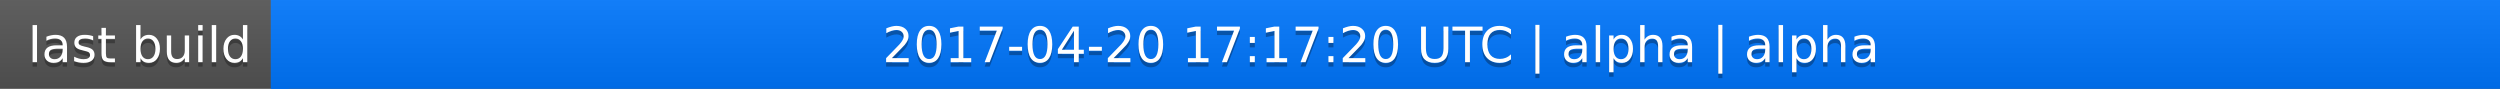
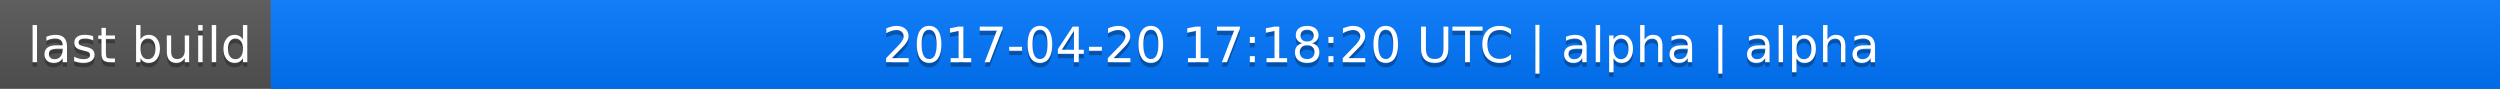
<svg xmlns="http://www.w3.org/2000/svg" width="563" height="20">
  <linearGradient id="a" x2="0" y2="100%">
    <stop offset="0" stop-color="#bbb" stop-opacity=".1" />
    <stop offset="1" stop-opacity=".1" />
  </linearGradient>
  <rect rx="0" width="563" height="20" fill="#555" />
  <rect rx="0" x="61" width="502" height="20" fill="#07f" />
  <path fill="#07f" d="M61 0h4v20h-4z" />
  <rect rx="0" width="563" height="20" fill="url(#a)" />
  <g fill="#fff" text-anchor="middle" font-family="DejaVu Sans,Verdana,Geneva,sans-serif" font-size="11">
    <text x="31.5" y="15" fill="#010101" fill-opacity=".3">last build</text>
    <text x="31.5" y="14">last build</text>
-     <text x="311" y="15" fill="#010101" fill-opacity=".3">2017-04-20 17:17:20 UTC | alpha | alpha</text>
-     <text x="311" y="14">2017-04-20 17:17:20 UTC | alpha | alpha</text>
+     <text x="311" y="15" fill="#010101" fill-opacity=".3">2017-04-20 17:18:20 UTC | alpha | alpha</text>
+     <text x="311" y="14">2017-04-20 17:18:20 UTC | alpha | alpha</text>
  </g>
</svg>
